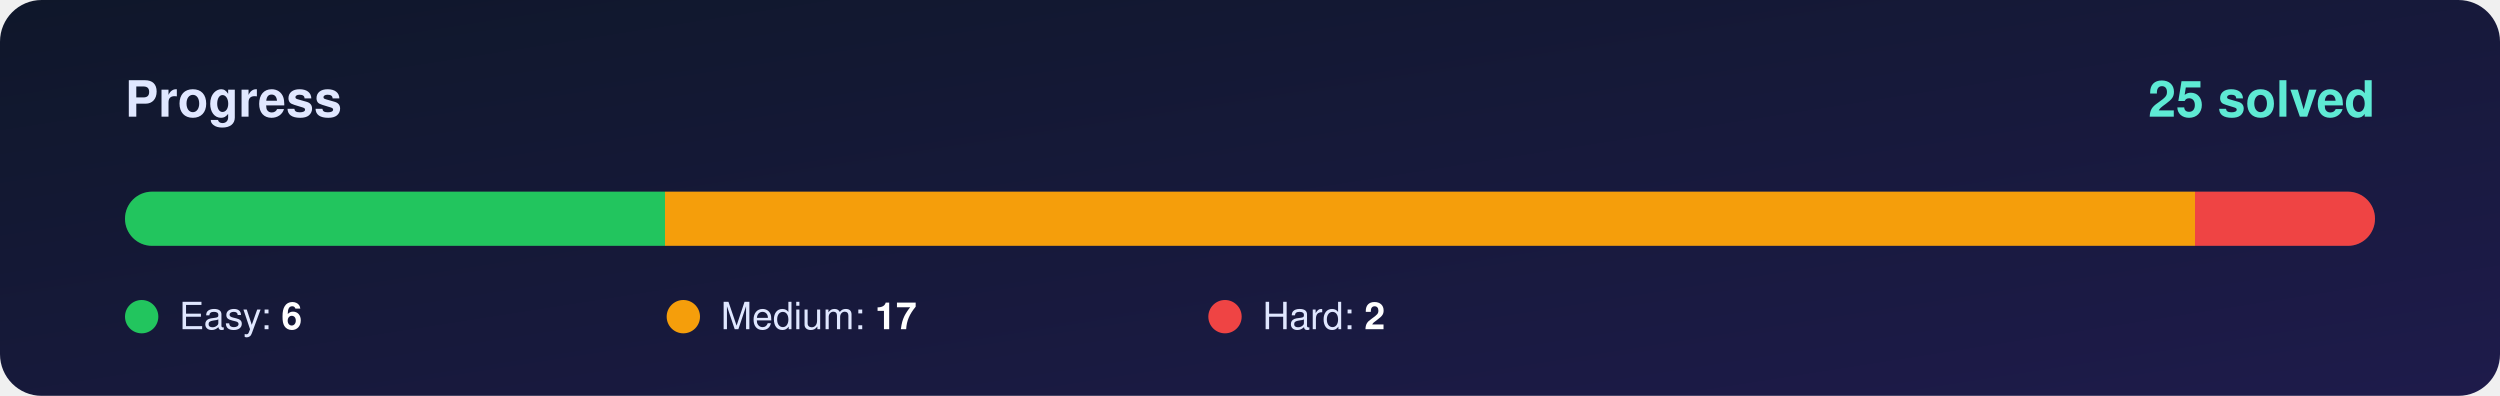
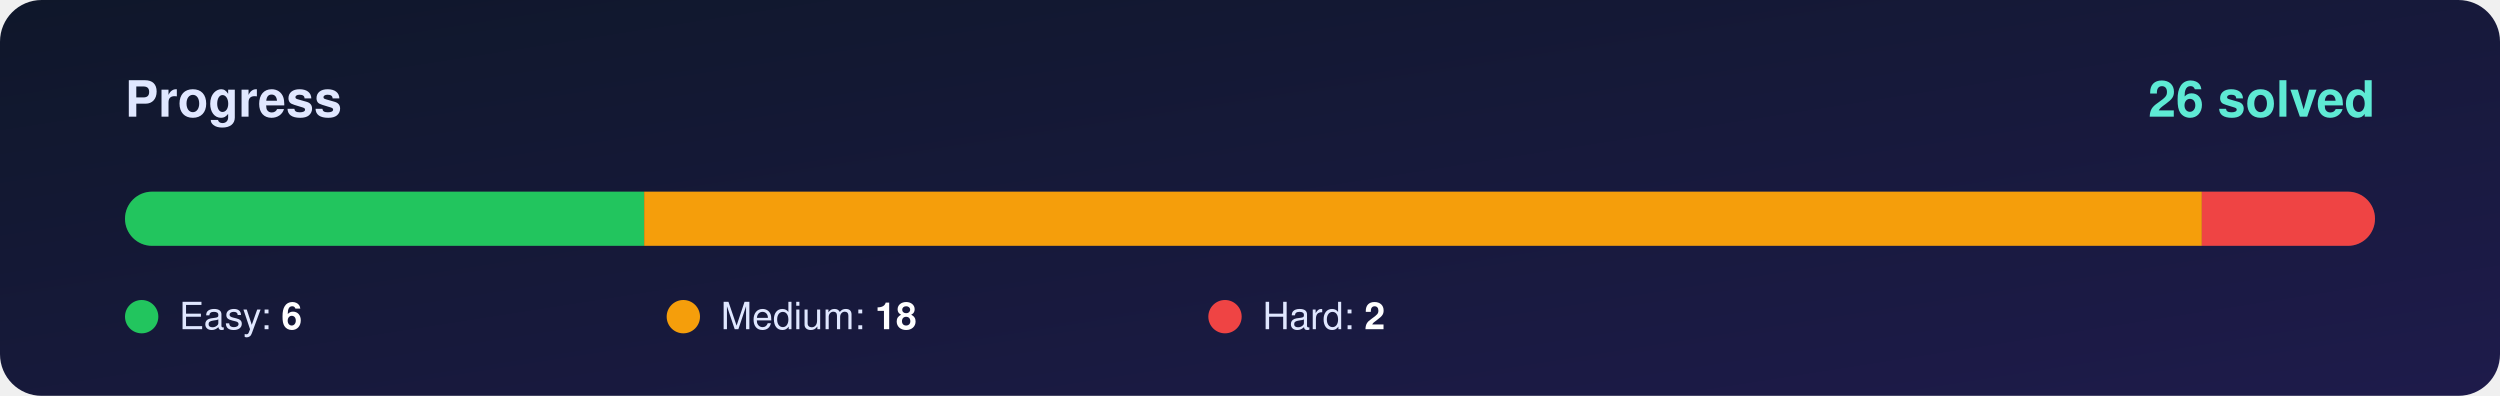
<svg xmlns="http://www.w3.org/2000/svg" width="1200" height="190" viewBox="0 0 1200 190">
  <defs>
    <linearGradient id="bg" x1="0" y1="0" x2="1" y2="1">
      <stop offset="0%" stop-color="#0f172a" />
      <stop offset="100%" stop-color="#1e1b4b" />
    </linearGradient>
    <clipPath id="round">
      <rect x="60" y="92" width="1080" height="26" rx="13" />
    </clipPath>
  </defs>
  <rect width="1200" height="190" rx="20" fill="url(#bg)" />
  <g font-family="Segoe UI, Helvetica, Arial, sans-serif">
    <text x="60" y="56" font-size="24" font-weight="700" fill="#e0e7ff">Progress</text>
-     <text x="1140" y="56" font-size="24" font-weight="800" fill="#5eead4" text-anchor="end">25 solved</text>
+     <text x="1140" y="56" font-size="24" font-weight="800" fill="#5eead4" text-anchor="end">26 solved</text>
    <rect x="60" y="92" width="1080" height="26" rx="13" fill="#ffffff" fill-opacity="0.10" />
    <g clip-path="url(#round)">
-       <rect x="60.0" y="92" width="259.2" height="26" fill="#22c55e" />
-       <rect x="319.2" y="92" width="734.4" height="26" fill="#f59e0b" />
-       <rect x="1053.6" y="92" width="86.4" height="26" fill="#ef4444" />
+       <rect x="60.0" y="92" width="249.2" height="26" fill="#22c55e" />
+       <rect x="309.2" y="92" width="747.7" height="26" fill="#f59e0b" />
+       <rect x="1056.9" y="92" width="83.1" height="26" fill="#ef4444" />
    </g>
    <circle cx="68" cy="152" r="8" fill="#22c55e" />
    <text x="86" y="158" font-size="18" fill="#e0e7ff">Easy: <tspan font-weight="700" fill="#ffffff">6</tspan>
    </text>
    <circle cx="328" cy="152" r="8" fill="#f59e0b" />
-     <text x="346" y="158" font-size="18" fill="#e0e7ff">Medium: <tspan font-weight="700" fill="#ffffff">17</tspan>
+     <text x="346" y="158" font-size="18" fill="#e0e7ff">Medium: <tspan font-weight="700" fill="#ffffff">18</tspan>
    </text>
    <circle cx="588" cy="152" r="8" fill="#ef4444" />
    <text x="606" y="158" font-size="18" fill="#e0e7ff">Hard: <tspan font-weight="700" fill="#ffffff">2</tspan>
    </text>
  </g>
</svg>
